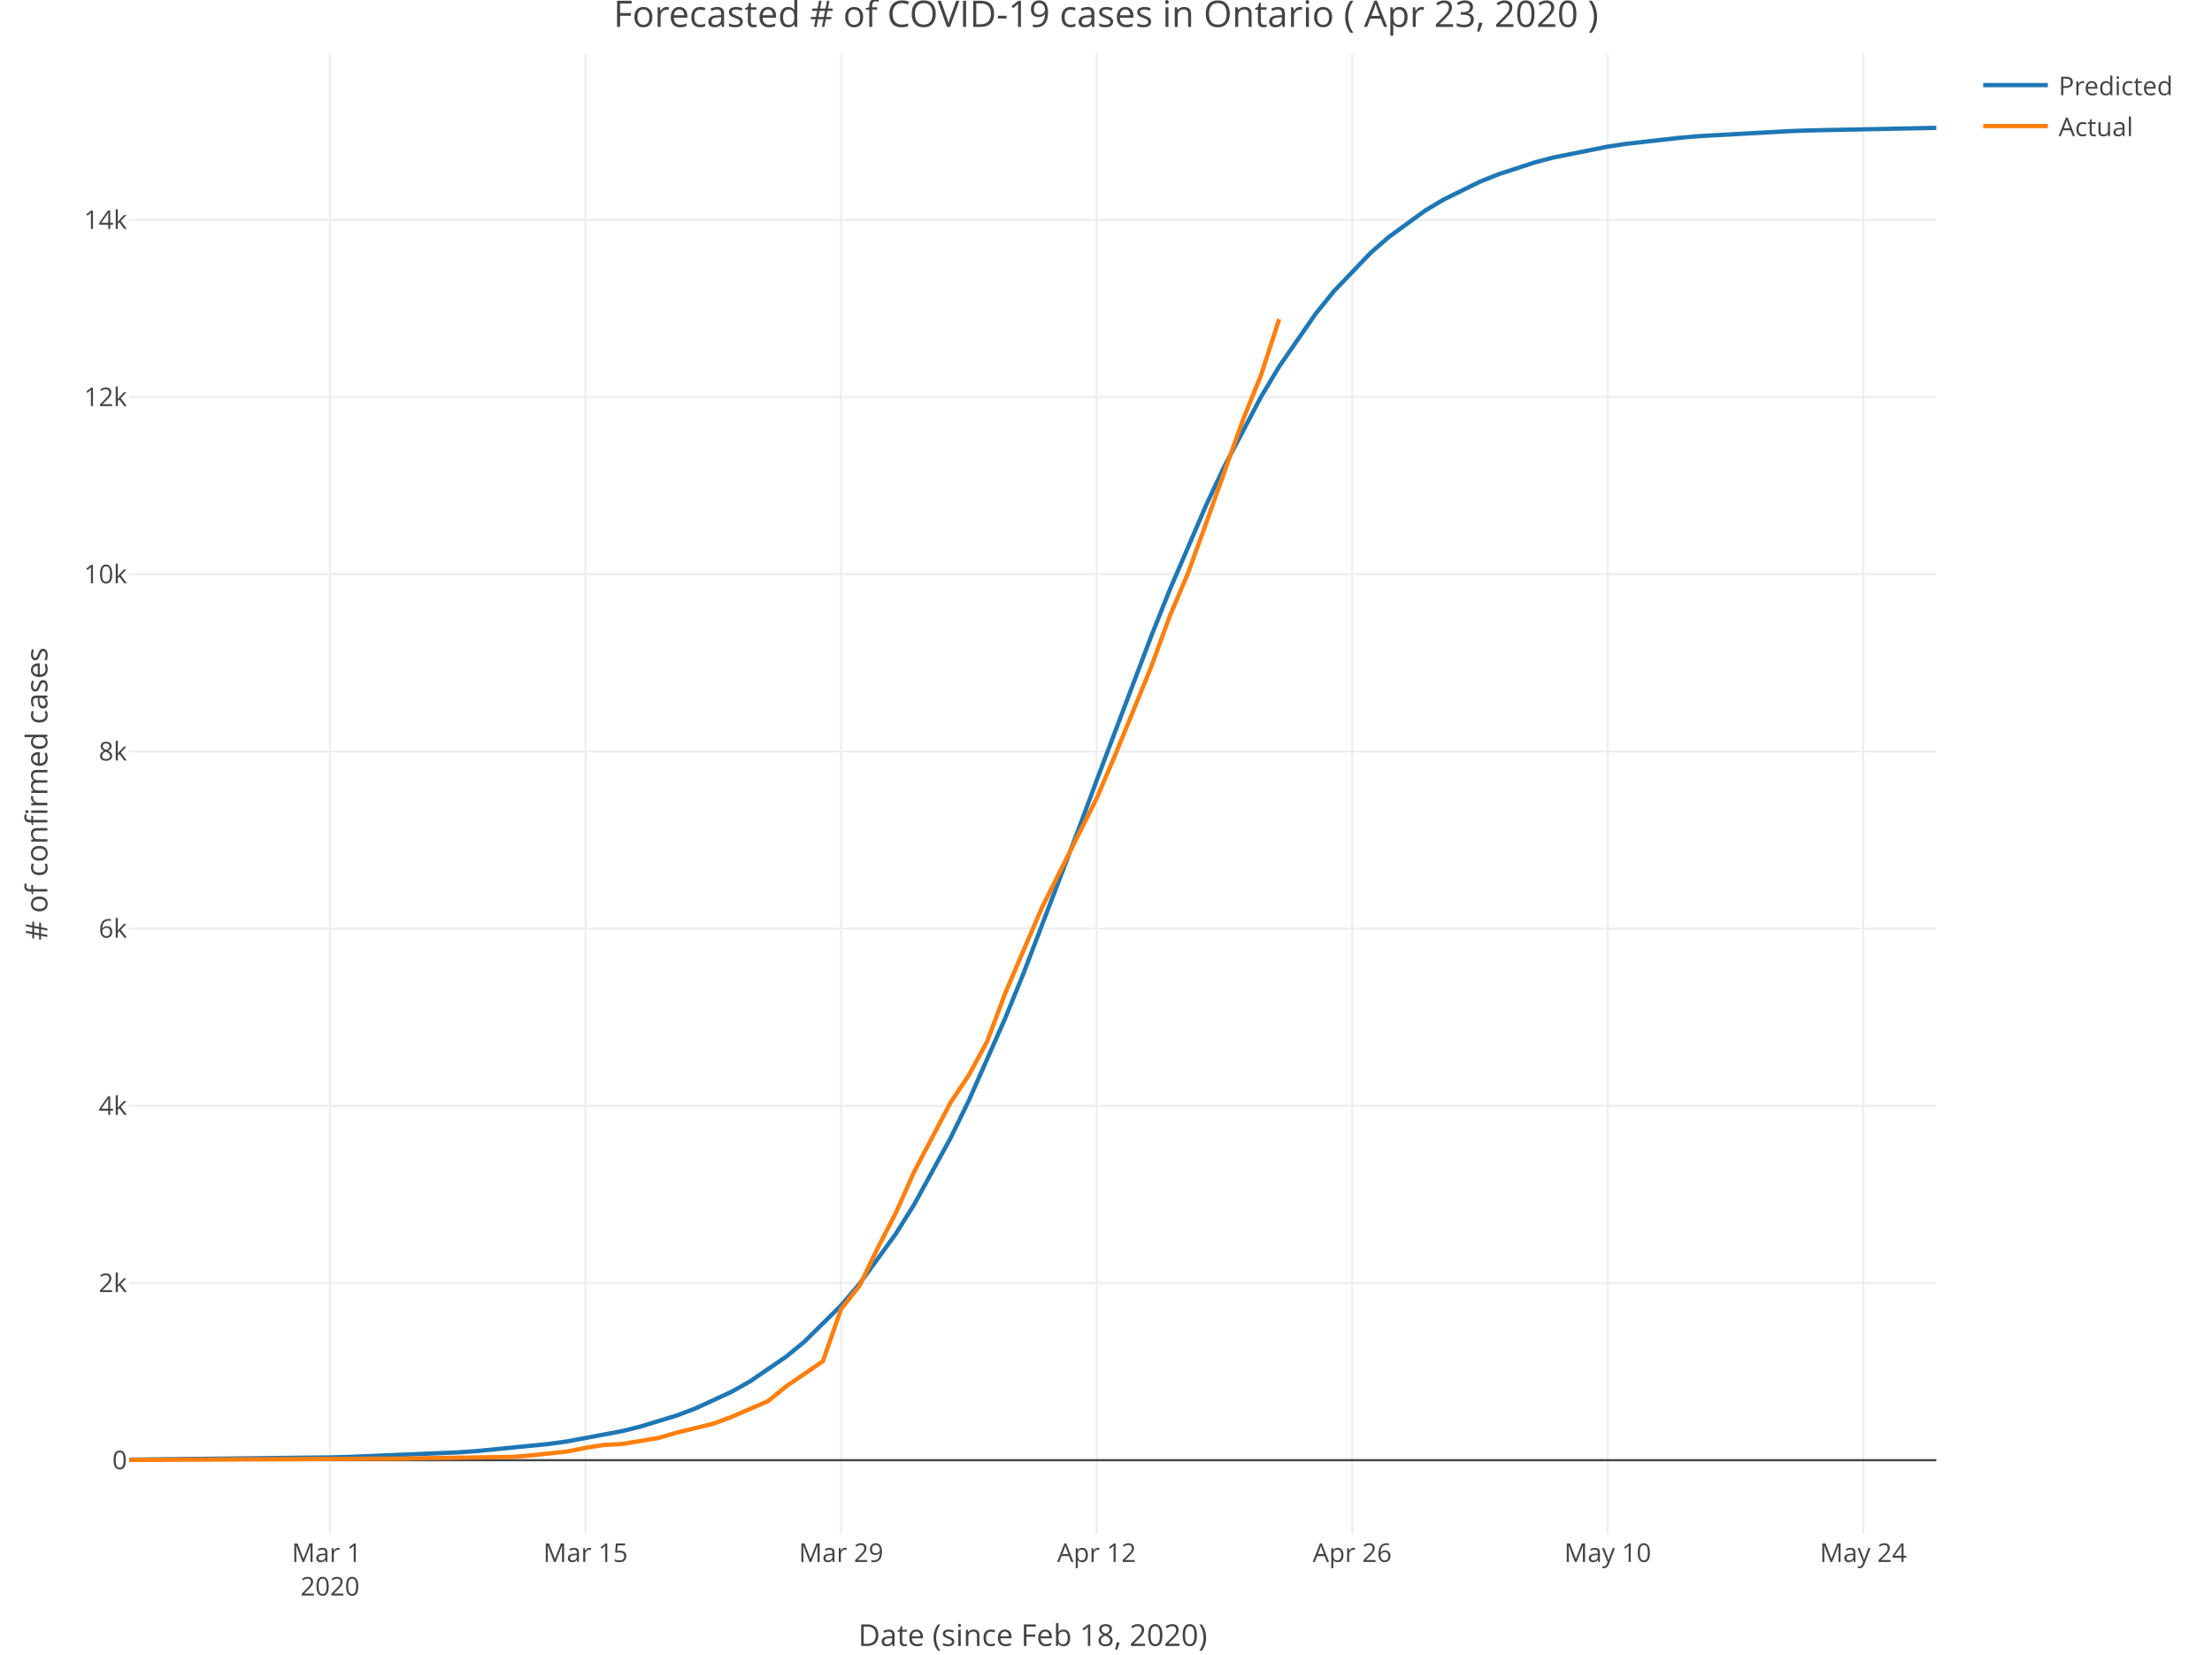
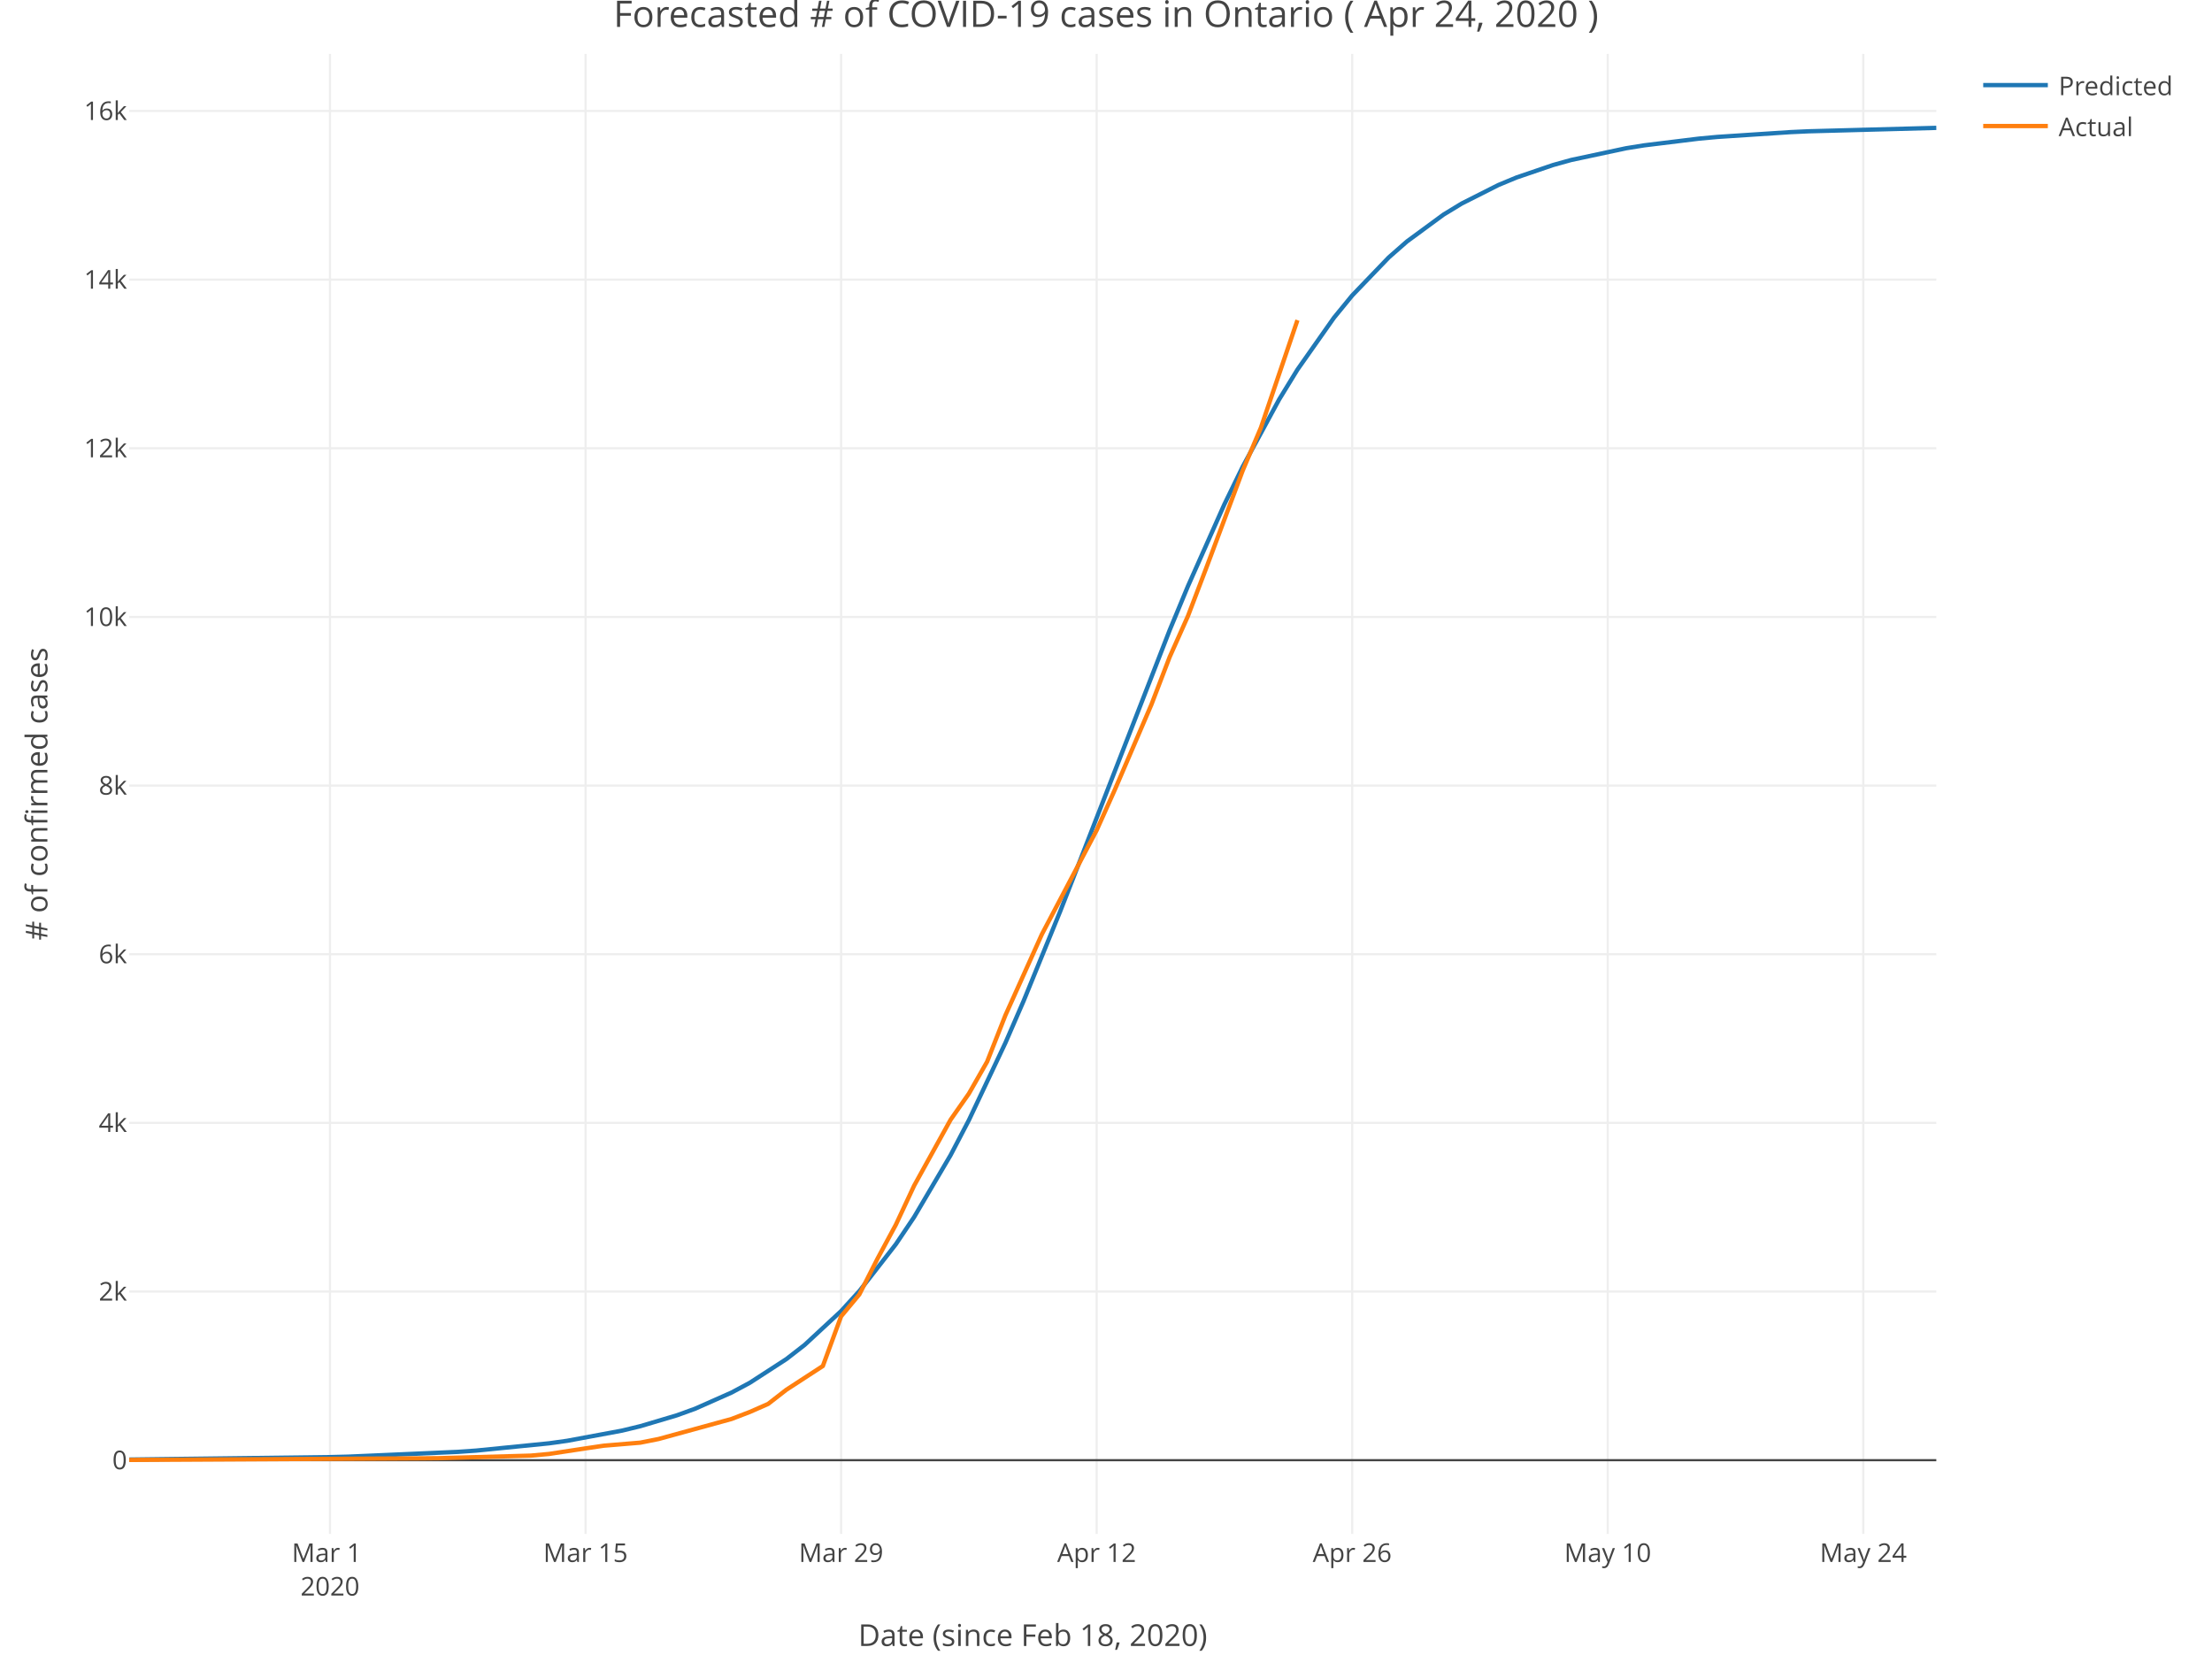
<svg xmlns="http://www.w3.org/2000/svg" class="main-svg" width="1027" height="768" style="" viewBox="0 0 1027 768">
  <rect x="0" y="0" width="1027" height="768" style="fill: rgb(255, 255, 255); fill-opacity: 1;" />
-   <defs id="defs-e3c851">
+   <defs id="defs-95237e">
    <g class="clips">
-       <clipPath id="clipe3c851xyplot" class="plotclip">
+       <clipPath id="clip95237exyplot" class="plotclip">
        <rect width="839" height="687" />
      </clipPath>
-       <clipPath class="axesclip" id="clipe3c851x">
+       <clipPath class="axesclip" id="clip95237ex">
        <rect x="60" y="0" width="839" height="768" />
      </clipPath>
-       <clipPath class="axesclip" id="clipe3c851y">
+       <clipPath class="axesclip" id="clip95237ey">
        <rect x="0" y="25" width="1027" height="687" />
      </clipPath>
-       <clipPath class="axesclip" id="clipe3c851xy">
+       <clipPath class="axesclip" id="clip95237exy">
        <rect x="60" y="25" width="839" height="687" />
      </clipPath>
    </g>
    <g class="gradients" />
  </defs>
  <g class="bglayer" />
  <g class="layer-below">
    <g class="imagelayer" />
    <g class="shapelayer" />
  </g>
  <g class="cartesianlayer">
    <g class="subplot xy">
      <g class="layer-subplot">
        <g class="shapelayer" />
        <g class="imagelayer" />
      </g>
      <g class="gridlayer">
        <g class="x">
          <path class="xgrid crisp" transform="translate(153.22,0)" d="M0,25v687" style="stroke: rgb(238, 238, 238); stroke-opacity: 1; stroke-width: 1px;" />
          <path class="xgrid crisp" transform="translate(271.87,0)" d="M0,25v687" style="stroke: rgb(238, 238, 238); stroke-opacity: 1; stroke-width: 1px;" />
          <path class="xgrid crisp" transform="translate(390.52,0)" d="M0,25v687" style="stroke: rgb(238, 238, 238); stroke-opacity: 1; stroke-width: 1px;" />
          <path class="xgrid crisp" transform="translate(509.16,0)" d="M0,25v687" style="stroke: rgb(238, 238, 238); stroke-opacity: 1; stroke-width: 1px;" />
          <path class="xgrid crisp" transform="translate(627.81,0)" d="M0,25v687" style="stroke: rgb(238, 238, 238); stroke-opacity: 1; stroke-width: 1px;" />
          <path class="xgrid crisp" transform="translate(746.45,0)" d="M0,25v687" style="stroke: rgb(238, 238, 238); stroke-opacity: 1; stroke-width: 1px;" />
          <path class="xgrid crisp" transform="translate(865.1,0)" d="M0,25v687" style="stroke: rgb(238, 238, 238); stroke-opacity: 1; stroke-width: 1px;" />
        </g>
        <g class="y">
-           <path class="ygrid crisp" transform="translate(0,595.53)" d="M60,0h839" style="stroke: rgb(238, 238, 238); stroke-opacity: 1; stroke-width: 1px;" />
-           <path class="ygrid crisp" transform="translate(0,513.28)" d="M60,0h839" style="stroke: rgb(238, 238, 238); stroke-opacity: 1; stroke-width: 1px;" />
-           <path class="ygrid crisp" transform="translate(0,431.04)" d="M60,0h839" style="stroke: rgb(238, 238, 238); stroke-opacity: 1; stroke-width: 1px;" />
-           <path class="ygrid crisp" transform="translate(0,348.79)" d="M60,0h839" style="stroke: rgb(238, 238, 238); stroke-opacity: 1; stroke-width: 1px;" />
-           <path class="ygrid crisp" transform="translate(0,266.55)" d="M60,0h839" style="stroke: rgb(238, 238, 238); stroke-opacity: 1; stroke-width: 1px;" />
-           <path class="ygrid crisp" transform="translate(0,184.31)" d="M60,0h839" style="stroke: rgb(238, 238, 238); stroke-opacity: 1; stroke-width: 1px;" />
-           <path class="ygrid crisp" transform="translate(0,102.06)" d="M60,0h839" style="stroke: rgb(238, 238, 238); stroke-opacity: 1; stroke-width: 1px;" />
+           <path class="ygrid crisp" transform="translate(0,599.49)" d="M60,0h839" style="stroke: rgb(238, 238, 238); stroke-opacity: 1; stroke-width: 1px;" />
+           <path class="ygrid crisp" transform="translate(0,521.2)" d="M60,0h839" style="stroke: rgb(238, 238, 238); stroke-opacity: 1; stroke-width: 1px;" />
+           <path class="ygrid crisp" transform="translate(0,442.92)" d="M60,0h839" style="stroke: rgb(238, 238, 238); stroke-opacity: 1; stroke-width: 1px;" />
+           <path class="ygrid crisp" transform="translate(0,364.64)" d="M60,0h839" style="stroke: rgb(238, 238, 238); stroke-opacity: 1; stroke-width: 1px;" />
+           <path class="ygrid crisp" transform="translate(0,286.36)" d="M60,0h839" style="stroke: rgb(238, 238, 238); stroke-opacity: 1; stroke-width: 1px;" />
+           <path class="ygrid crisp" transform="translate(0,208.07)" d="M60,0h839" style="stroke: rgb(238, 238, 238); stroke-opacity: 1; stroke-width: 1px;" />
+           <path class="ygrid crisp" transform="translate(0,129.79)" d="M60,0h839" style="stroke: rgb(238, 238, 238); stroke-opacity: 1; stroke-width: 1px;" />
+           <path class="ygrid crisp" transform="translate(0,51.51)" d="M60,0h839" style="stroke: rgb(238, 238, 238); stroke-opacity: 1; stroke-width: 1px;" />
        </g>
      </g>
      <g class="zerolinelayer">
        <path class="yzl zl crisp" transform="translate(0,677.77)" d="M60,0h839" style="stroke: rgb(68, 68, 68); stroke-opacity: 1; stroke-width: 1px;" />
      </g>
      <path class="xlines-below" />
      <path class="ylines-below" />
      <g class="overlines-below" />
      <g class="xaxislayer-below" />
      <g class="yaxislayer-below" />
      <g class="overaxes-below" />
-       <g class="plot" transform="translate(60, 25)" clip-path="url('#clipe3c851xyplot')">
+       <g class="plot" transform="translate(60, 25)" clip-path="url('#clip95237exyplot')">
        <g class="scatterlayer mlayer">
-           <g class="trace scatter trace2df07c" style="stroke-miterlimit: 2; opacity: 1;">
+           <g class="trace scatter tracee66ccb" style="stroke-miterlimit: 2; opacity: 1;">
            <g class="fills" />
            <g class="errorbars" />
            <g class="lines">
-               <path class="js-line" d="M0,652.52L93.22,651.48L101.7,651.27L152.55,649.15L161.02,648.57L194.92,645.23L203.39,644.04L228.82,639.28L237.29,637.18L254.24,632L262.72,628.82L279.67,621L288.14,616.24L305.09,604.66L313.57,597.67L330.52,580.93L338.99,571L355.94,547.65L364.41,534.12L381.36,503.17L389.84,485.78L406.79,447.4L415.26,426.64L440.69,360.12L449.16,337.27L474.59,270.06L483.06,248.87L500.01,209.44L508.48,191.45L525.43,159.27L533.91,145.12L550.86,120.61L559.33,110.15L576.28,92.44L584.76,85.04L601.71,72.73L610.18,67.66L627.13,59.32L635.61,55.93L652.56,50.39L661.03,48.15L686.45,43.05L694.93,41.78L720.35,38.91L728.83,38.19L771.2,35.85L779.68,35.55L839,34.35" style="vector-effect: non-scaling-stroke; fill: none; stroke: rgb(31, 119, 180); stroke-opacity: 1; stroke-width: 2px; opacity: 1;" />
+               <path class="js-line" d="M0,652.47L93.22,651.34L101.7,651.13L152.55,648.91L161.02,648.32L194.92,644.94L203.39,643.76L228.82,639.04L237.29,636.99L254.24,631.95L262.72,628.88L279.67,621.37L288.14,616.83L305.09,605.85L313.57,599.27L330.52,583.56L338.99,574.27L355.94,552.52L364.41,539.93L381.36,511.15L389.84,494.94L406.79,459.07L415.26,439.57L432.21,398.06L440.69,376.4L483.06,267.5L491.54,247.09L508.48,209.05L516.96,191.64L533.91,160.38L542.38,146.57L559.33,122.49L567.81,112.14L584.76,94.51L593.23,87.08L610.18,74.63L618.66,69.47L635.61,60.91L644.08,57.39L661.03,51.61L669.51,49.25L694.93,43.82L703.4,42.46L728.83,39.34L737.3,38.56L771.2,36.33L779.68,35.94L839,34.35" style="vector-effect: non-scaling-stroke; fill: none; stroke: rgb(31, 119, 180); stroke-opacity: 1; stroke-width: 2px; opacity: 1;" />
            </g>
            <g class="points" />
            <g class="text" />
          </g>
-           <g class="trace scatter trace49e0f1" style="stroke-miterlimit: 2; opacity: 1;">
+           <g class="trace scatter tracee051b5" style="stroke-miterlimit: 2; opacity: 1;">
            <g class="fills" />
            <g class="errorbars" />
            <g class="lines">
-               <path class="js-line" d="M0,652.65L127.12,652.03L135.6,651.87L177.97,651.25L186.44,650.55L203.39,648.74L211.87,647.02L220.34,645.7L228.82,645.25L245.77,642.45L254.24,639.98L271.19,635.83L279.67,632.66L296.62,625.34L305.09,618.44L322.04,606.84L330.52,582.62L338.99,571.93L347.46,554.41L355.94,537.92L364.41,518.92L381.36,486.72L389.84,474.01L398.31,458.43L406.79,435.81L423.74,396.29L432.21,379.39L449.16,345.59L457.64,325.73L474.59,284.28L483.06,261.08L491.54,241.14L500.01,217.78L516.96,170.2L525.43,149.23L533.91,123.16" style="vector-effect: non-scaling-stroke; fill: none; stroke: rgb(255, 127, 14); stroke-opacity: 1; stroke-width: 2px; opacity: 1;" />
+               <path class="js-line" d="M0,652.65L135.6,651.91L144.07,651.83L186.44,650.65L194.92,649.87L211.87,647.29L220.34,646.04L237.29,644.63L245.77,642.94L279.67,633.63L288.14,630.38L296.62,626.66L305.09,620.08L322.04,609.05L330.52,585.99L338.99,575.82L347.46,559.14L355.94,543.45L364.41,525.36L381.36,494.72L389.84,482.62L398.31,467.79L406.79,446.26L423.74,408.64L432.21,392.56L449.16,360.38L457.64,341.48L474.59,302.02L483.06,279.95L491.54,260.96L500.01,238.73L516.96,193.45L525.43,173.48L542.38,123.62" style="vector-effect: non-scaling-stroke; fill: none; stroke: rgb(255, 127, 14); stroke-opacity: 1; stroke-width: 2px; opacity: 1;" />
            </g>
            <g class="points" />
            <g class="text" />
          </g>
        </g>
      </g>
      <g class="overplot" />
      <path class="xlines-above crisp" style="fill: none;" d="M0,0" />
      <path class="ylines-above crisp" style="fill: none;" d="M0,0" />
      <g class="overlines-above" />
      <g class="xaxislayer-above">
        <g class="xtick">
          <text text-anchor="middle" x="0" y="725" transform="translate(153.22,0)" style="font-family: 'Open Sans', verdana, arial, sans-serif; font-size: 12px; fill: rgb(68, 68, 68); fill-opacity: 1; white-space: pre;">
            <tspan class="line" dy="0em" x="0" y="725">Mar 1</tspan>
            <tspan class="line" dy="1.3em" x="0" y="725">2020</tspan>
          </text>
        </g>
        <g class="xtick">
          <text text-anchor="middle" x="0" y="725" transform="translate(271.87,0)" style="font-family: 'Open Sans', verdana, arial, sans-serif; font-size: 12px; fill: rgb(68, 68, 68); fill-opacity: 1; white-space: pre;">Mar 15</text>
        </g>
        <g class="xtick">
          <text text-anchor="middle" x="0" y="725" transform="translate(390.52,0)" style="font-family: 'Open Sans', verdana, arial, sans-serif; font-size: 12px; fill: rgb(68, 68, 68); fill-opacity: 1; white-space: pre;">Mar 29</text>
        </g>
        <g class="xtick">
          <text text-anchor="middle" x="0" y="725" transform="translate(509.16,0)" style="font-family: 'Open Sans', verdana, arial, sans-serif; font-size: 12px; fill: rgb(68, 68, 68); fill-opacity: 1; white-space: pre;">Apr 12</text>
        </g>
        <g class="xtick">
          <text text-anchor="middle" x="0" y="725" transform="translate(627.81,0)" style="font-family: 'Open Sans', verdana, arial, sans-serif; font-size: 12px; fill: rgb(68, 68, 68); fill-opacity: 1; white-space: pre;">Apr 26</text>
        </g>
        <g class="xtick">
          <text text-anchor="middle" x="0" y="725" transform="translate(746.45,0)" style="font-family: 'Open Sans', verdana, arial, sans-serif; font-size: 12px; fill: rgb(68, 68, 68); fill-opacity: 1; white-space: pre;">May 10</text>
        </g>
        <g class="xtick">
          <text text-anchor="middle" x="0" y="725" transform="translate(865.1,0)" style="font-family: 'Open Sans', verdana, arial, sans-serif; font-size: 12px; fill: rgb(68, 68, 68); fill-opacity: 1; white-space: pre;">May 24</text>
        </g>
      </g>
      <g class="yaxislayer-above">
        <g class="ytick">
          <text text-anchor="end" x="59" y="4.2" transform="translate(0,677.77)" style="font-family: 'Open Sans', verdana, arial, sans-serif; font-size: 12px; fill: rgb(68, 68, 68); fill-opacity: 1; white-space: pre;">0</text>
        </g>
        <g class="ytick">
-           <text text-anchor="end" x="59" y="4.2" transform="translate(0,595.53)" style="font-family: 'Open Sans', verdana, arial, sans-serif; font-size: 12px; fill: rgb(68, 68, 68); fill-opacity: 1; white-space: pre;">2k</text>
-         </g>
-         <g class="ytick">
-           <text text-anchor="end" x="59" y="4.2" transform="translate(0,513.28)" style="font-family: 'Open Sans', verdana, arial, sans-serif; font-size: 12px; fill: rgb(68, 68, 68); fill-opacity: 1; white-space: pre;">4k</text>
-         </g>
-         <g class="ytick">
-           <text text-anchor="end" x="59" y="4.2" transform="translate(0,431.04)" style="font-family: 'Open Sans', verdana, arial, sans-serif; font-size: 12px; fill: rgb(68, 68, 68); fill-opacity: 1; white-space: pre;">6k</text>
-         </g>
-         <g class="ytick">
-           <text text-anchor="end" x="59" y="4.2" transform="translate(0,348.79)" style="font-family: 'Open Sans', verdana, arial, sans-serif; font-size: 12px; fill: rgb(68, 68, 68); fill-opacity: 1; white-space: pre;">8k</text>
-         </g>
-         <g class="ytick">
-           <text text-anchor="end" x="59" y="4.2" transform="translate(0,266.55)" style="font-family: 'Open Sans', verdana, arial, sans-serif; font-size: 12px; fill: rgb(68, 68, 68); fill-opacity: 1; white-space: pre;">10k</text>
-         </g>
-         <g class="ytick">
-           <text text-anchor="end" x="59" y="4.2" transform="translate(0,184.31)" style="font-family: 'Open Sans', verdana, arial, sans-serif; font-size: 12px; fill: rgb(68, 68, 68); fill-opacity: 1; white-space: pre;">12k</text>
-         </g>
-         <g class="ytick">
-           <text text-anchor="end" x="59" y="4.2" transform="translate(0,102.06)" style="font-family: 'Open Sans', verdana, arial, sans-serif; font-size: 12px; fill: rgb(68, 68, 68); fill-opacity: 1; white-space: pre;">14k</text>
+           <text text-anchor="end" x="59" y="4.2" transform="translate(0,599.49)" style="font-family: 'Open Sans', verdana, arial, sans-serif; font-size: 12px; fill: rgb(68, 68, 68); fill-opacity: 1; white-space: pre;">2k</text>
+         </g>
+         <g class="ytick">
+           <text text-anchor="end" x="59" y="4.2" transform="translate(0,521.2)" style="font-family: 'Open Sans', verdana, arial, sans-serif; font-size: 12px; fill: rgb(68, 68, 68); fill-opacity: 1; white-space: pre;">4k</text>
+         </g>
+         <g class="ytick">
+           <text text-anchor="end" x="59" y="4.2" transform="translate(0,442.92)" style="font-family: 'Open Sans', verdana, arial, sans-serif; font-size: 12px; fill: rgb(68, 68, 68); fill-opacity: 1; white-space: pre;">6k</text>
+         </g>
+         <g class="ytick">
+           <text text-anchor="end" x="59" y="4.2" transform="translate(0,364.64)" style="font-family: 'Open Sans', verdana, arial, sans-serif; font-size: 12px; fill: rgb(68, 68, 68); fill-opacity: 1; white-space: pre;">8k</text>
+         </g>
+         <g class="ytick">
+           <text text-anchor="end" x="59" y="4.2" transform="translate(0,286.36)" style="font-family: 'Open Sans', verdana, arial, sans-serif; font-size: 12px; fill: rgb(68, 68, 68); fill-opacity: 1; white-space: pre;">10k</text>
+         </g>
+         <g class="ytick">
+           <text text-anchor="end" x="59" y="4.2" transform="translate(0,208.07)" style="font-family: 'Open Sans', verdana, arial, sans-serif; font-size: 12px; fill: rgb(68, 68, 68); fill-opacity: 1; white-space: pre;">12k</text>
+         </g>
+         <g class="ytick">
+           <text text-anchor="end" x="59" y="4.2" transform="translate(0,129.79)" style="font-family: 'Open Sans', verdana, arial, sans-serif; font-size: 12px; fill: rgb(68, 68, 68); fill-opacity: 1; white-space: pre;">14k</text>
+         </g>
+         <g class="ytick">
+           <text text-anchor="end" x="59" y="4.2" transform="translate(0,51.51)" style="font-family: 'Open Sans', verdana, arial, sans-serif; font-size: 12px; fill: rgb(68, 68, 68); fill-opacity: 1; white-space: pre;">16k</text>
        </g>
      </g>
      <g class="overaxes-above" />
    </g>
  </g>
  <g class="polarlayer" />
  <g class="ternarylayer" />
  <g class="geolayer" />
  <g class="funnelarealayer" />
  <g class="pielayer" />
  <g class="treemaplayer" />
  <g class="sunburstlayer" />
  <g class="glimages" />
-   <defs id="topdefs-e3c851">
+   <defs id="topdefs-95237e">
    <g class="clips" />
-     <clipPath id="legende3c851">
+     <clipPath id="legend95237e">
      <rect width="101" height="48" x="0" y="0" />
    </clipPath>
  </defs>
  <g class="layer-above">
    <g class="imagelayer" />
    <g class="shapelayer" />
  </g>
  <g class="infolayer">
    <g class="legend" pointer-events="all" transform="translate(915.78, 25)">
      <rect class="bg" shape-rendering="crispEdges" style="stroke: rgb(68, 68, 68); stroke-opacity: 1; fill: rgb(255, 255, 255); fill-opacity: 1; stroke-width: 0px;" width="101" height="48" x="0" y="0" />
-       <g class="scrollbox" transform="translate(0, 0)" clip-path="url('#legende3c851')">
+       <g class="scrollbox" transform="translate(0, 0)" clip-path="url('#legend95237e')">
        <g class="groups">
          <g class="traces" style="opacity: 1;" transform="translate(0, 14.5)">
            <text class="legendtext user-select-none" text-anchor="start" x="40" y="4.68" style="font-family: 'Open Sans', verdana, arial, sans-serif; font-size: 12px; fill: rgb(68, 68, 68); fill-opacity: 1; white-space: pre;">Predicted</text>
            <g class="layers" style="opacity: 1;">
              <g class="legendfill" />
              <g class="legendlines">
                <path class="js-line" d="M5,0h30" style="fill: none; stroke: rgb(31, 119, 180); stroke-opacity: 1; stroke-width: 2px;" />
              </g>
              <g class="legendsymbols">
                <g class="legendpoints" />
              </g>
            </g>
            <rect class="legendtoggle" pointer-events="all" x="0" y="-9.5" width="95.891" height="19" style="cursor: pointer; fill: rgb(0, 0, 0); fill-opacity: 0;" />
          </g>
          <g class="traces" style="opacity: 1;" transform="translate(0, 33.5)">
            <text class="legendtext user-select-none" text-anchor="start" x="40" y="4.68" style="font-family: 'Open Sans', verdana, arial, sans-serif; font-size: 12px; fill: rgb(68, 68, 68); fill-opacity: 1; white-space: pre;">Actual</text>
            <g class="layers" style="opacity: 1;">
              <g class="legendfill" />
              <g class="legendlines">
                <path class="js-line" d="M5,0h30" style="fill: none; stroke: rgb(255, 127, 14); stroke-opacity: 1; stroke-width: 2px;" />
              </g>
              <g class="legendsymbols">
                <g class="legendpoints" />
              </g>
            </g>
            <rect class="legendtoggle" pointer-events="all" x="0" y="-9.5" width="95.891" height="19" style="cursor: pointer; fill: rgb(0, 0, 0); fill-opacity: 0;" />
          </g>
        </g>
      </g>
      <rect class="scrollbar" rx="20" ry="3" width="0" height="0" style="fill: rgb(128, 139, 164); fill-opacity: 1;" x="0" y="0" />
    </g>
    <g class="g-gtitle">
-       <text class="gtitle" x="513.5" y="12.5" text-anchor="middle" dy="0em" style="font-family: 'Open Sans', verdana, arial, sans-serif; font-size: 17px; fill: rgb(68, 68, 68); opacity: 1; font-weight: normal; white-space: pre;">Forecasted # of COVID-19 cases in Ontario ( Apr 23, 2020 )</text>
+       <text class="gtitle" x="513.5" y="12.5" text-anchor="middle" dy="0em" style="font-family: 'Open Sans', verdana, arial, sans-serif; font-size: 17px; fill: rgb(68, 68, 68); opacity: 1; font-weight: normal; white-space: pre;">Forecasted # of COVID-19 cases in Ontario ( Apr 24, 2020 )</text>
    </g>
    <g class="g-xtitle">
      <text class="xtitle" x="479.5" y="764" text-anchor="middle" style="font-family: 'Open Sans', verdana, arial, sans-serif; font-size: 14px; fill: rgb(68, 68, 68); opacity: 1; font-weight: normal; white-space: pre;">Date (since Feb 18, 2020)</text>
    </g>
    <g class="g-ytitle">
      <text class="ytitle" transform="rotate(-90,22,368.5)" x="22" y="368.5" text-anchor="middle" style="font-family: 'Open Sans', verdana, arial, sans-serif; font-size: 14px; fill: rgb(68, 68, 68); opacity: 1; font-weight: normal; white-space: pre;"># of confirmed cases</text>
    </g>
  </g>
</svg>
